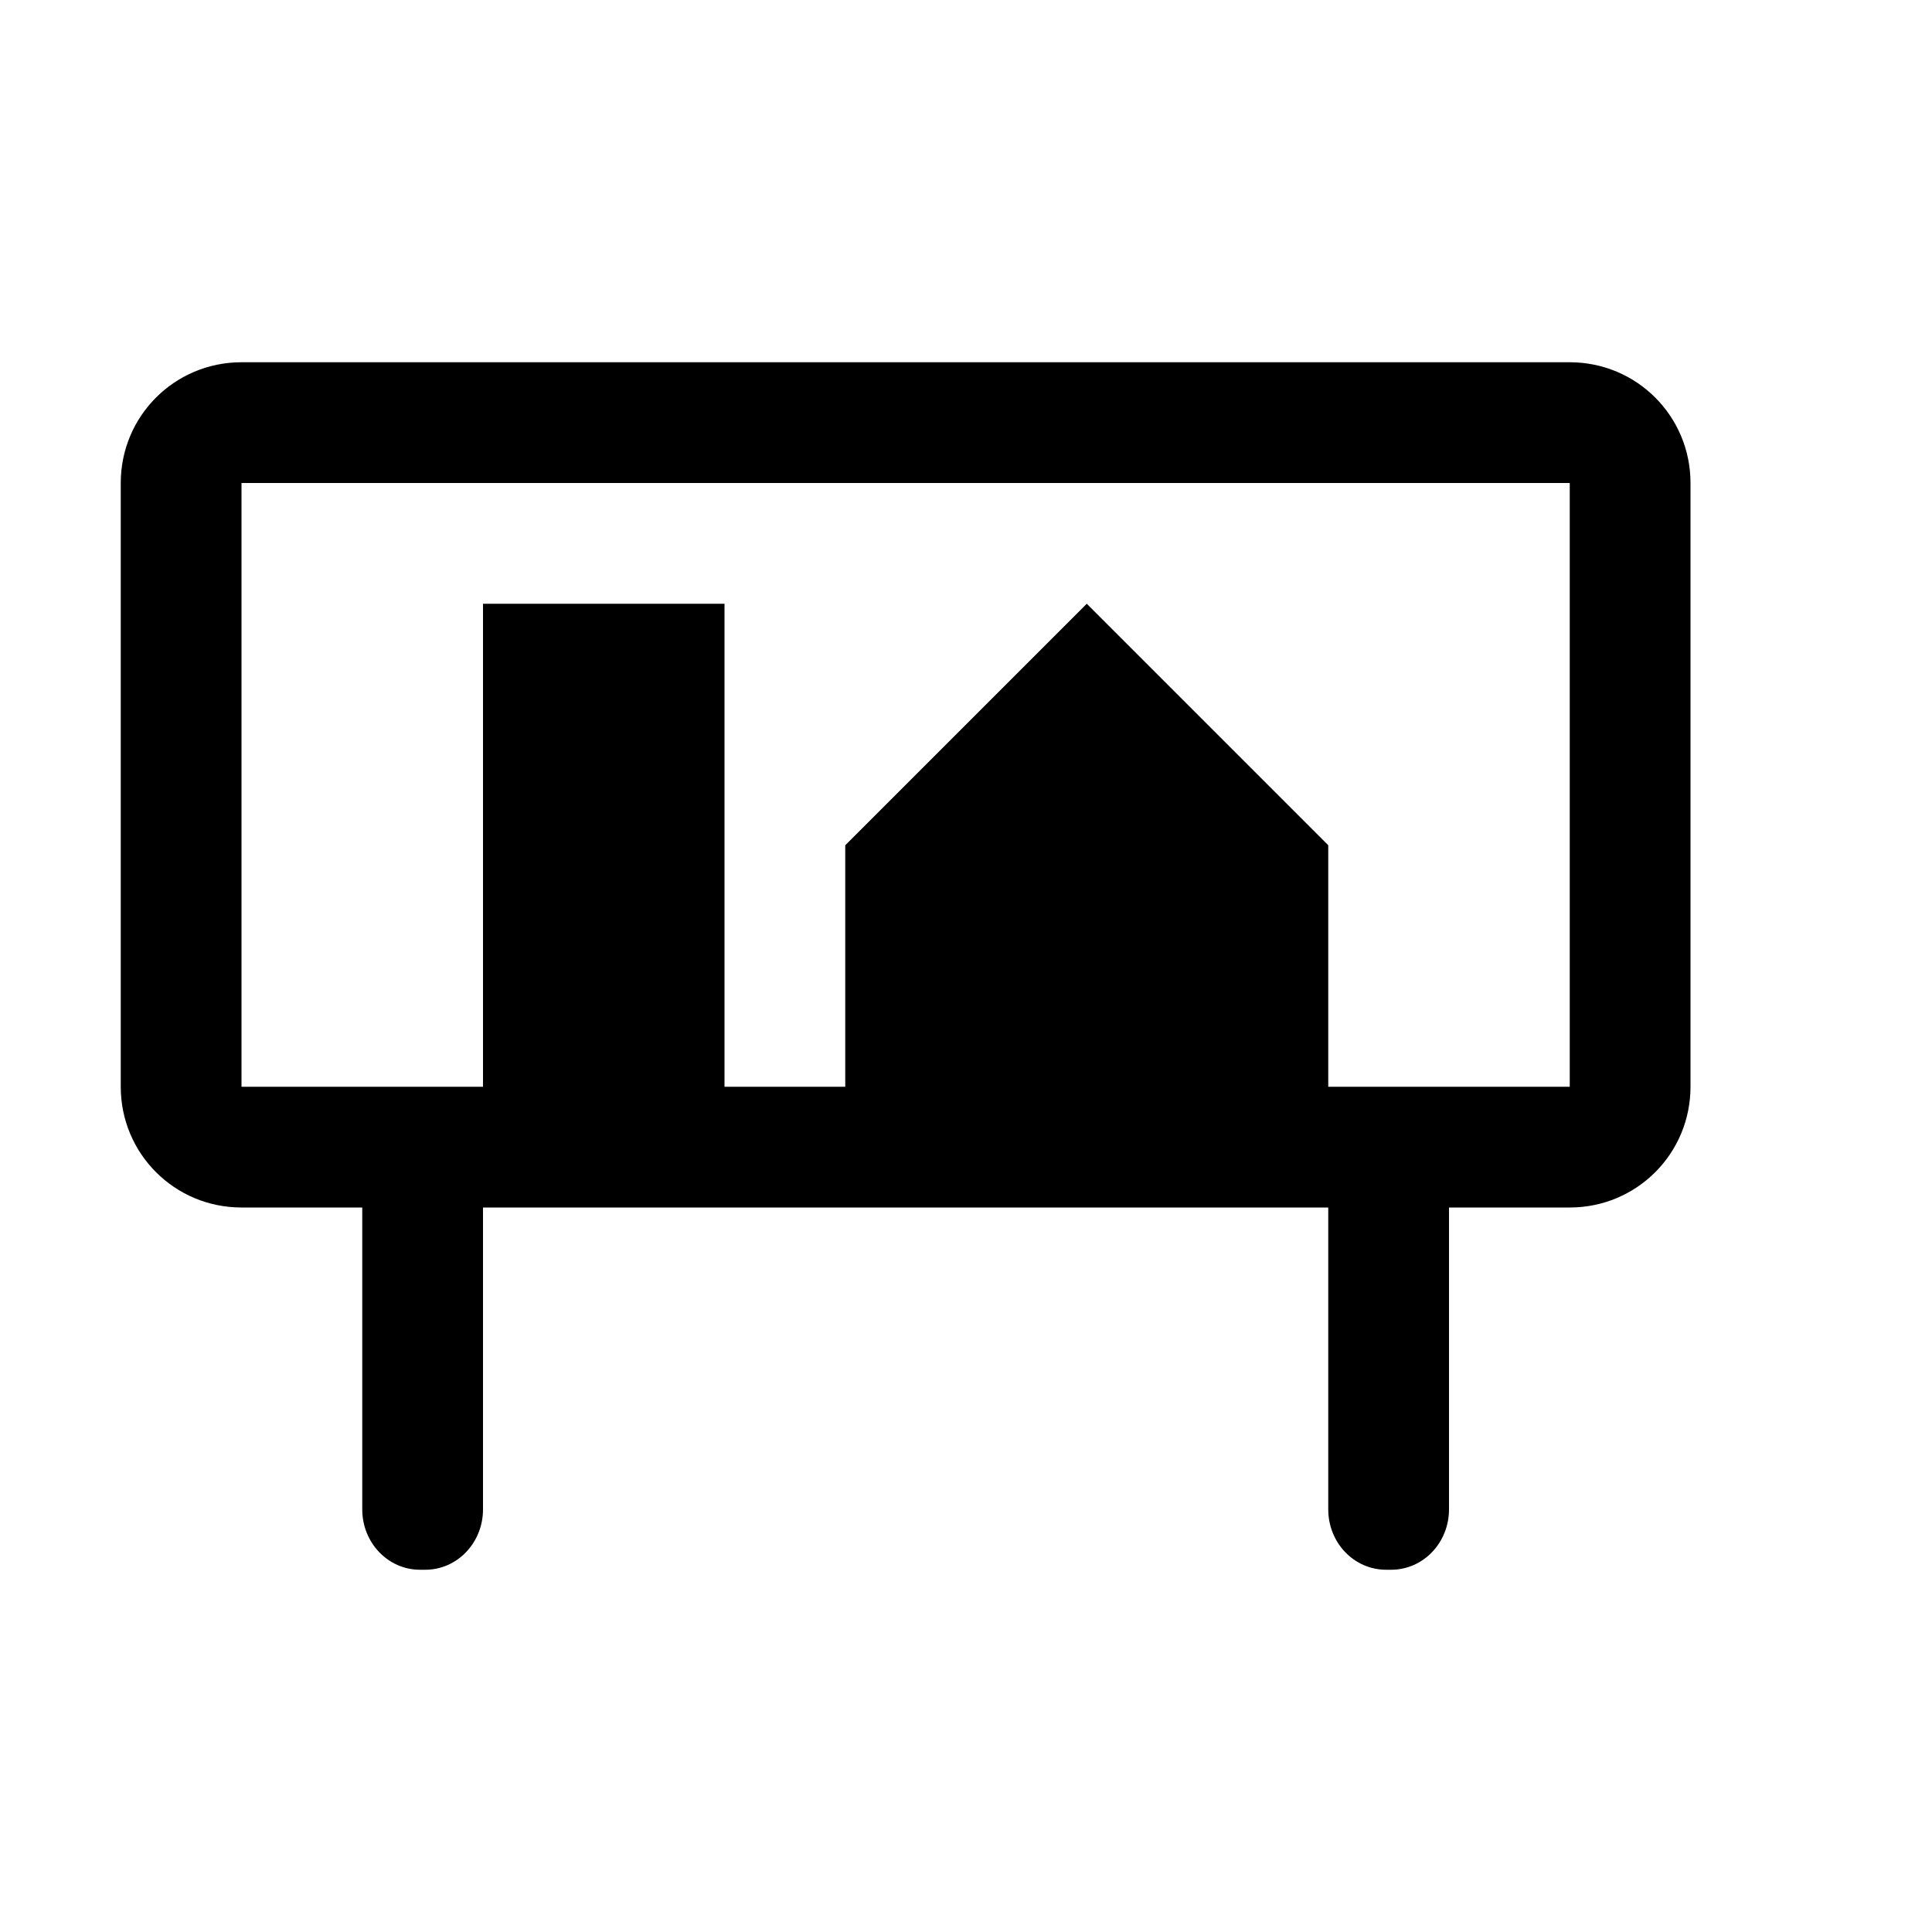
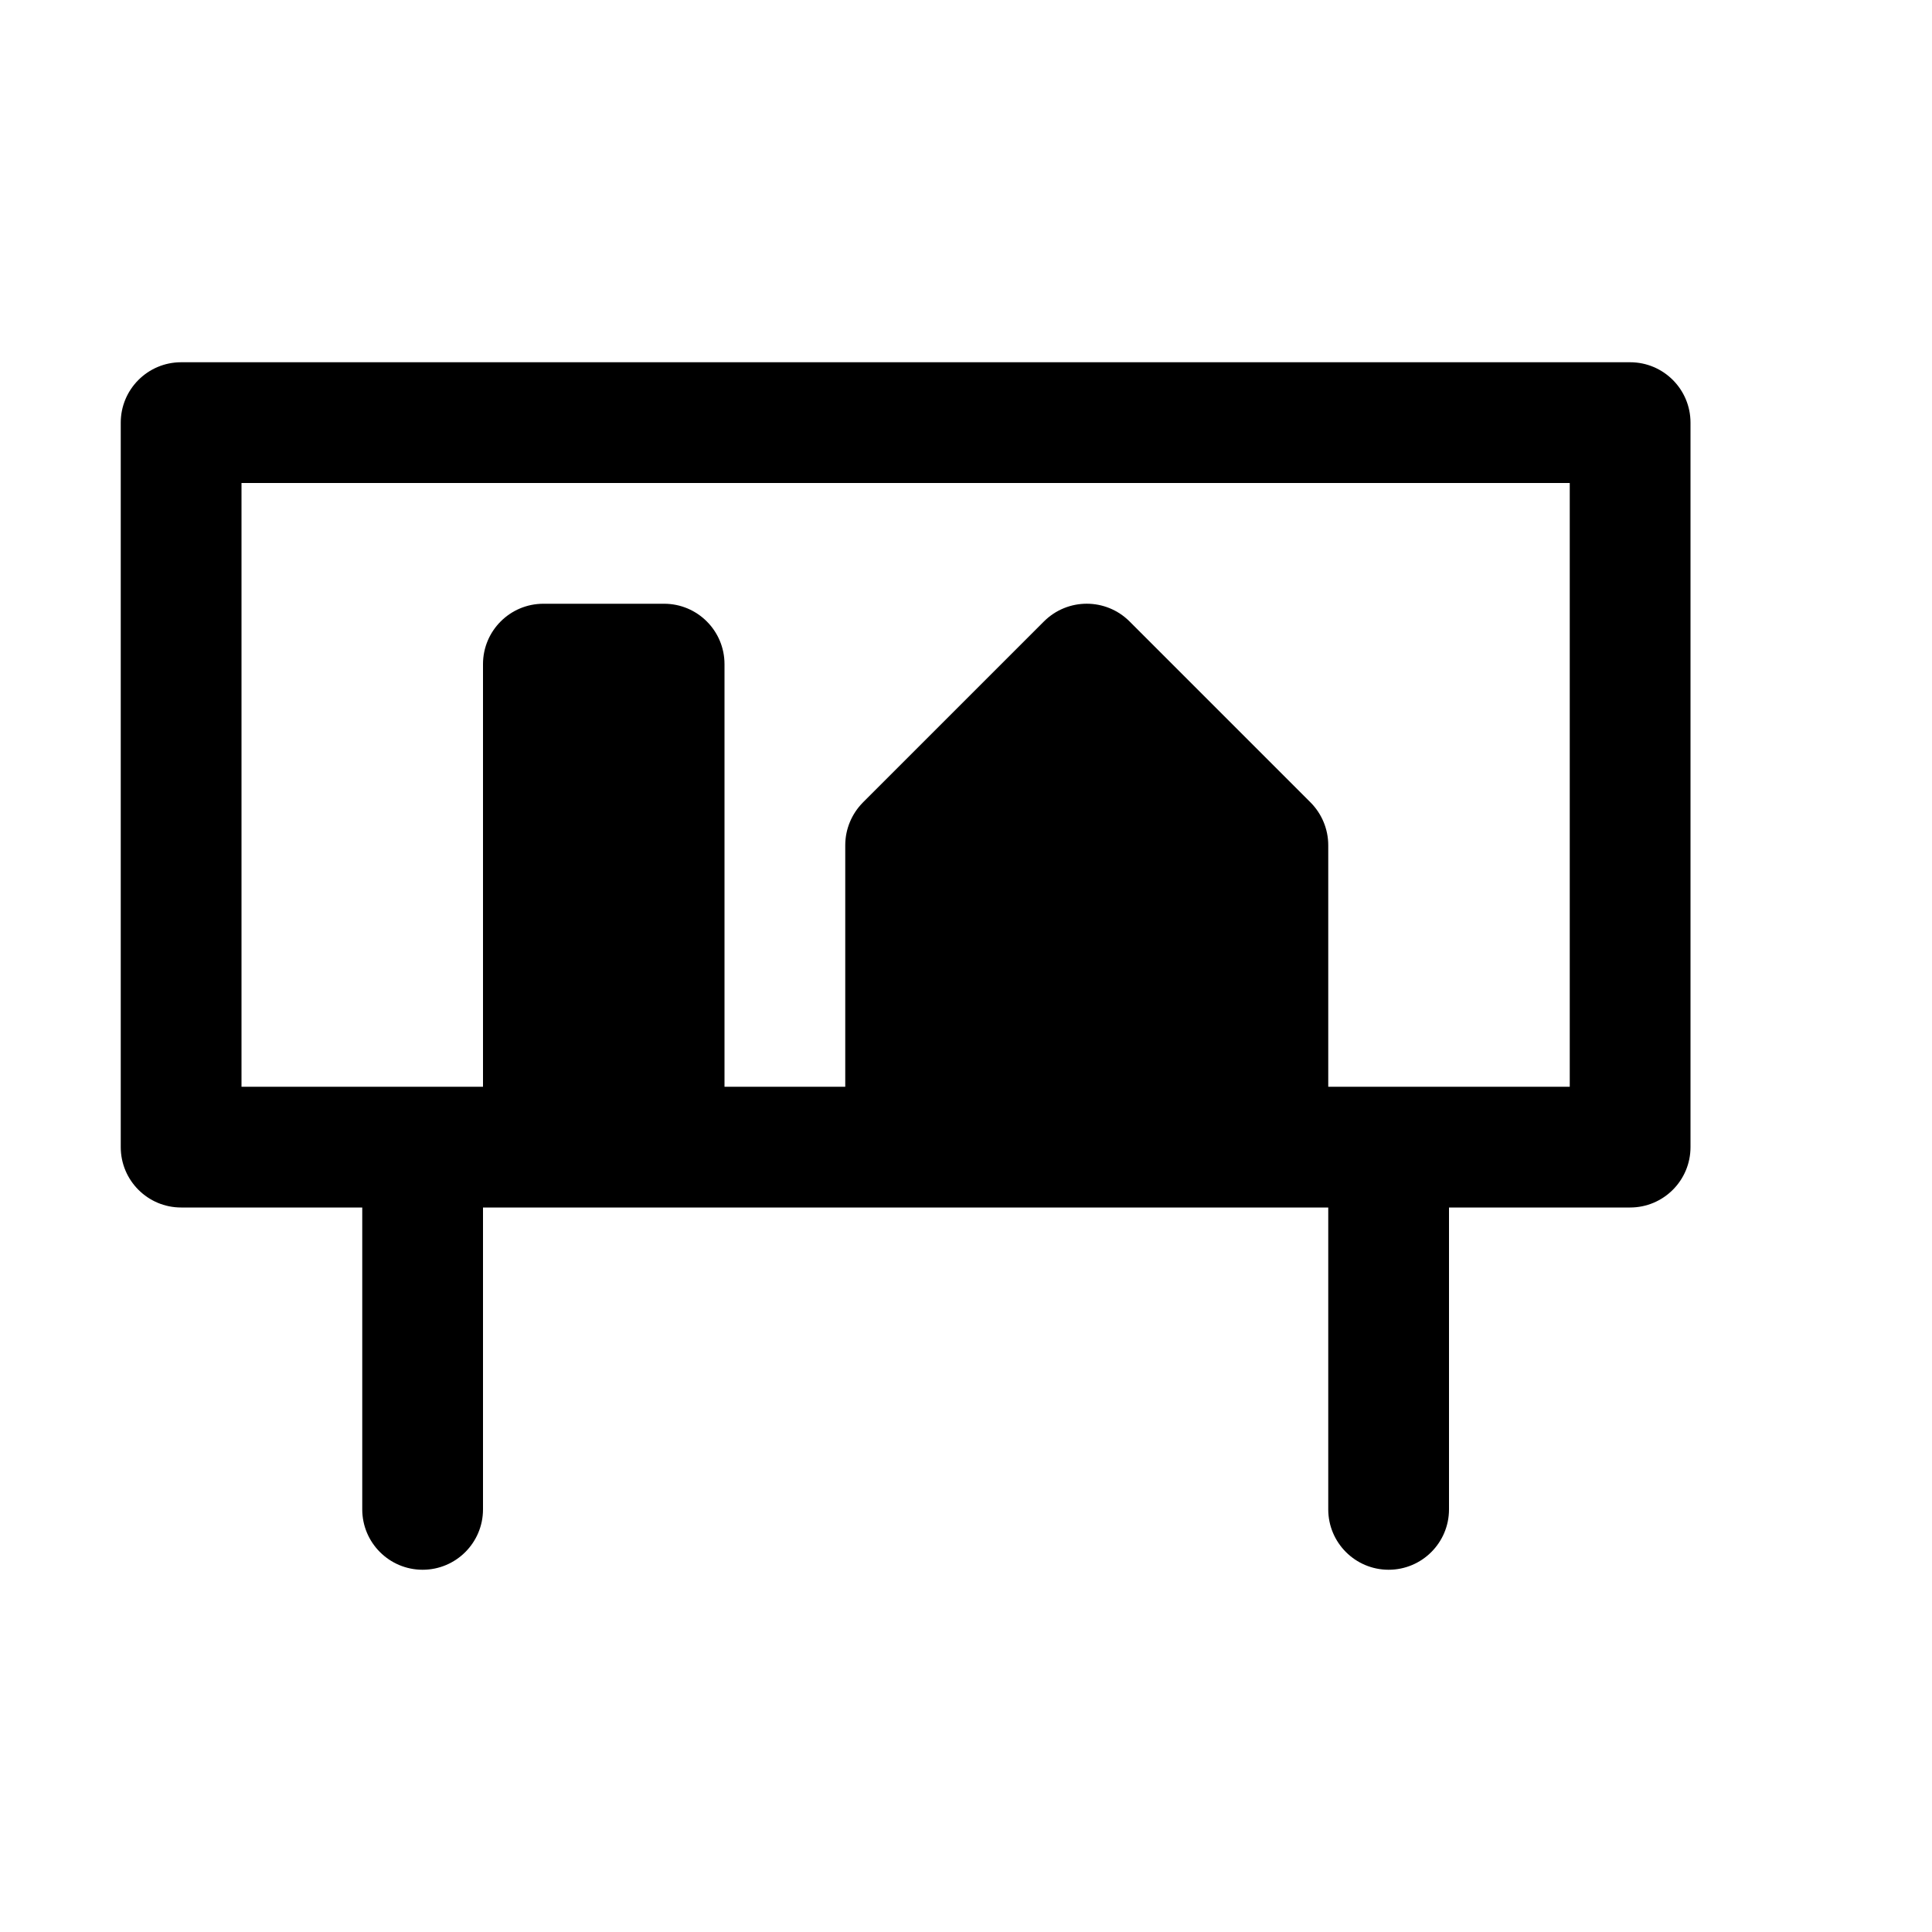
<svg xmlns="http://www.w3.org/2000/svg" width="16" height="16">
-   <path d="M 2.0,3.0 C 1.446,3.0 1.0,3.446 1.0,4.0 L 1.0,9.0 C 1.0,9.554 1.446,10.0 2.0,10.0 L 3.0,10.0 L 3.0,12.5 C 3.0,12.777 3.214,13.0 3.478,13.0 L 3.522,13.0 C 3.786,13.0 4.0,12.777 4.0,12.5 L 4.0,10.0 L 11.0,10.0 L 11.0,12.5 C 11.0,12.777 11.214,13.0 11.479,13.0 L 11.521,13.0 C 11.786,13.0 12.0,12.777 12.0,12.5 L 12.0,10.0 L 13.0,10.0 C 13.554,10.0 14.0,9.554 14.0,9.0 L 14.0,4.0 C 14.0,3.446 13.554,3.0 13.0,3.0 L 2.0,3.0 M 2.0,4.0 L 13.0,4.0 L 13.0,9.0 L 11.0,9.0 L 11.0,7.0 L 9.0,5.0 L 7.0,7.0 L 7.0,9.0 L 6.0,9.0 L 6.0,5.0 L 4.0,5.0 L 4.0,9.0 L 2.0,9.0 L 2.0,4.0" fill="#000" />
+   <path d="M 1.5,3.0 C 1.224,3.0 1.0,3.224 1.0,3.5 L 1.0,9.5 C 1.0,9.776 1.224,10.0 1.5,10.0 L 3.0,10.0 L 3.0,12.5 C 3.0,12.776 3.224,13.0 3.5,13.0 C 3.776,13.0 4.0,12.776 4.0,12.5 L 4.0,10.0 L 11.0,10.0 L 11.0,12.5 C 11.0,12.776 11.224,13.0 11.5,13.0 C 11.776,13.0 12.0,12.776 12.0,12.5 L 12.0,10.0 L 13.5,10.0 C 13.776,10.0 14.0,9.776 14.0,9.5 L 14.0,3.5 C 14.0,3.224 13.776,3.0 13.5,3.0 L 1.5,3.0 M 2.0,4.0 L 13.0,4.0 L 13.0,9.0 L 11.0,9.0 L 11.0,7.0 C 11.0,6.867 10.947,6.74 10.854,6.646 L 9.354,5.146 C 9.158,4.951 8.842,4.951 8.646,5.146 L 7.146,6.646 C 7.053,6.74 7.0,6.867 7.0,7.0 L 7.0,9.0 L 6.0,9.0 L 6.0,5.5 C 6.0,5.224 5.776,5.0 5.5,5.0 L 4.5,5.0 C 4.224,5.0 4.0,5.224 4.0,5.5 L 4.0,9.0 L 2.0,9.0 L 2.0,4.0" fill="#000" />
</svg>
